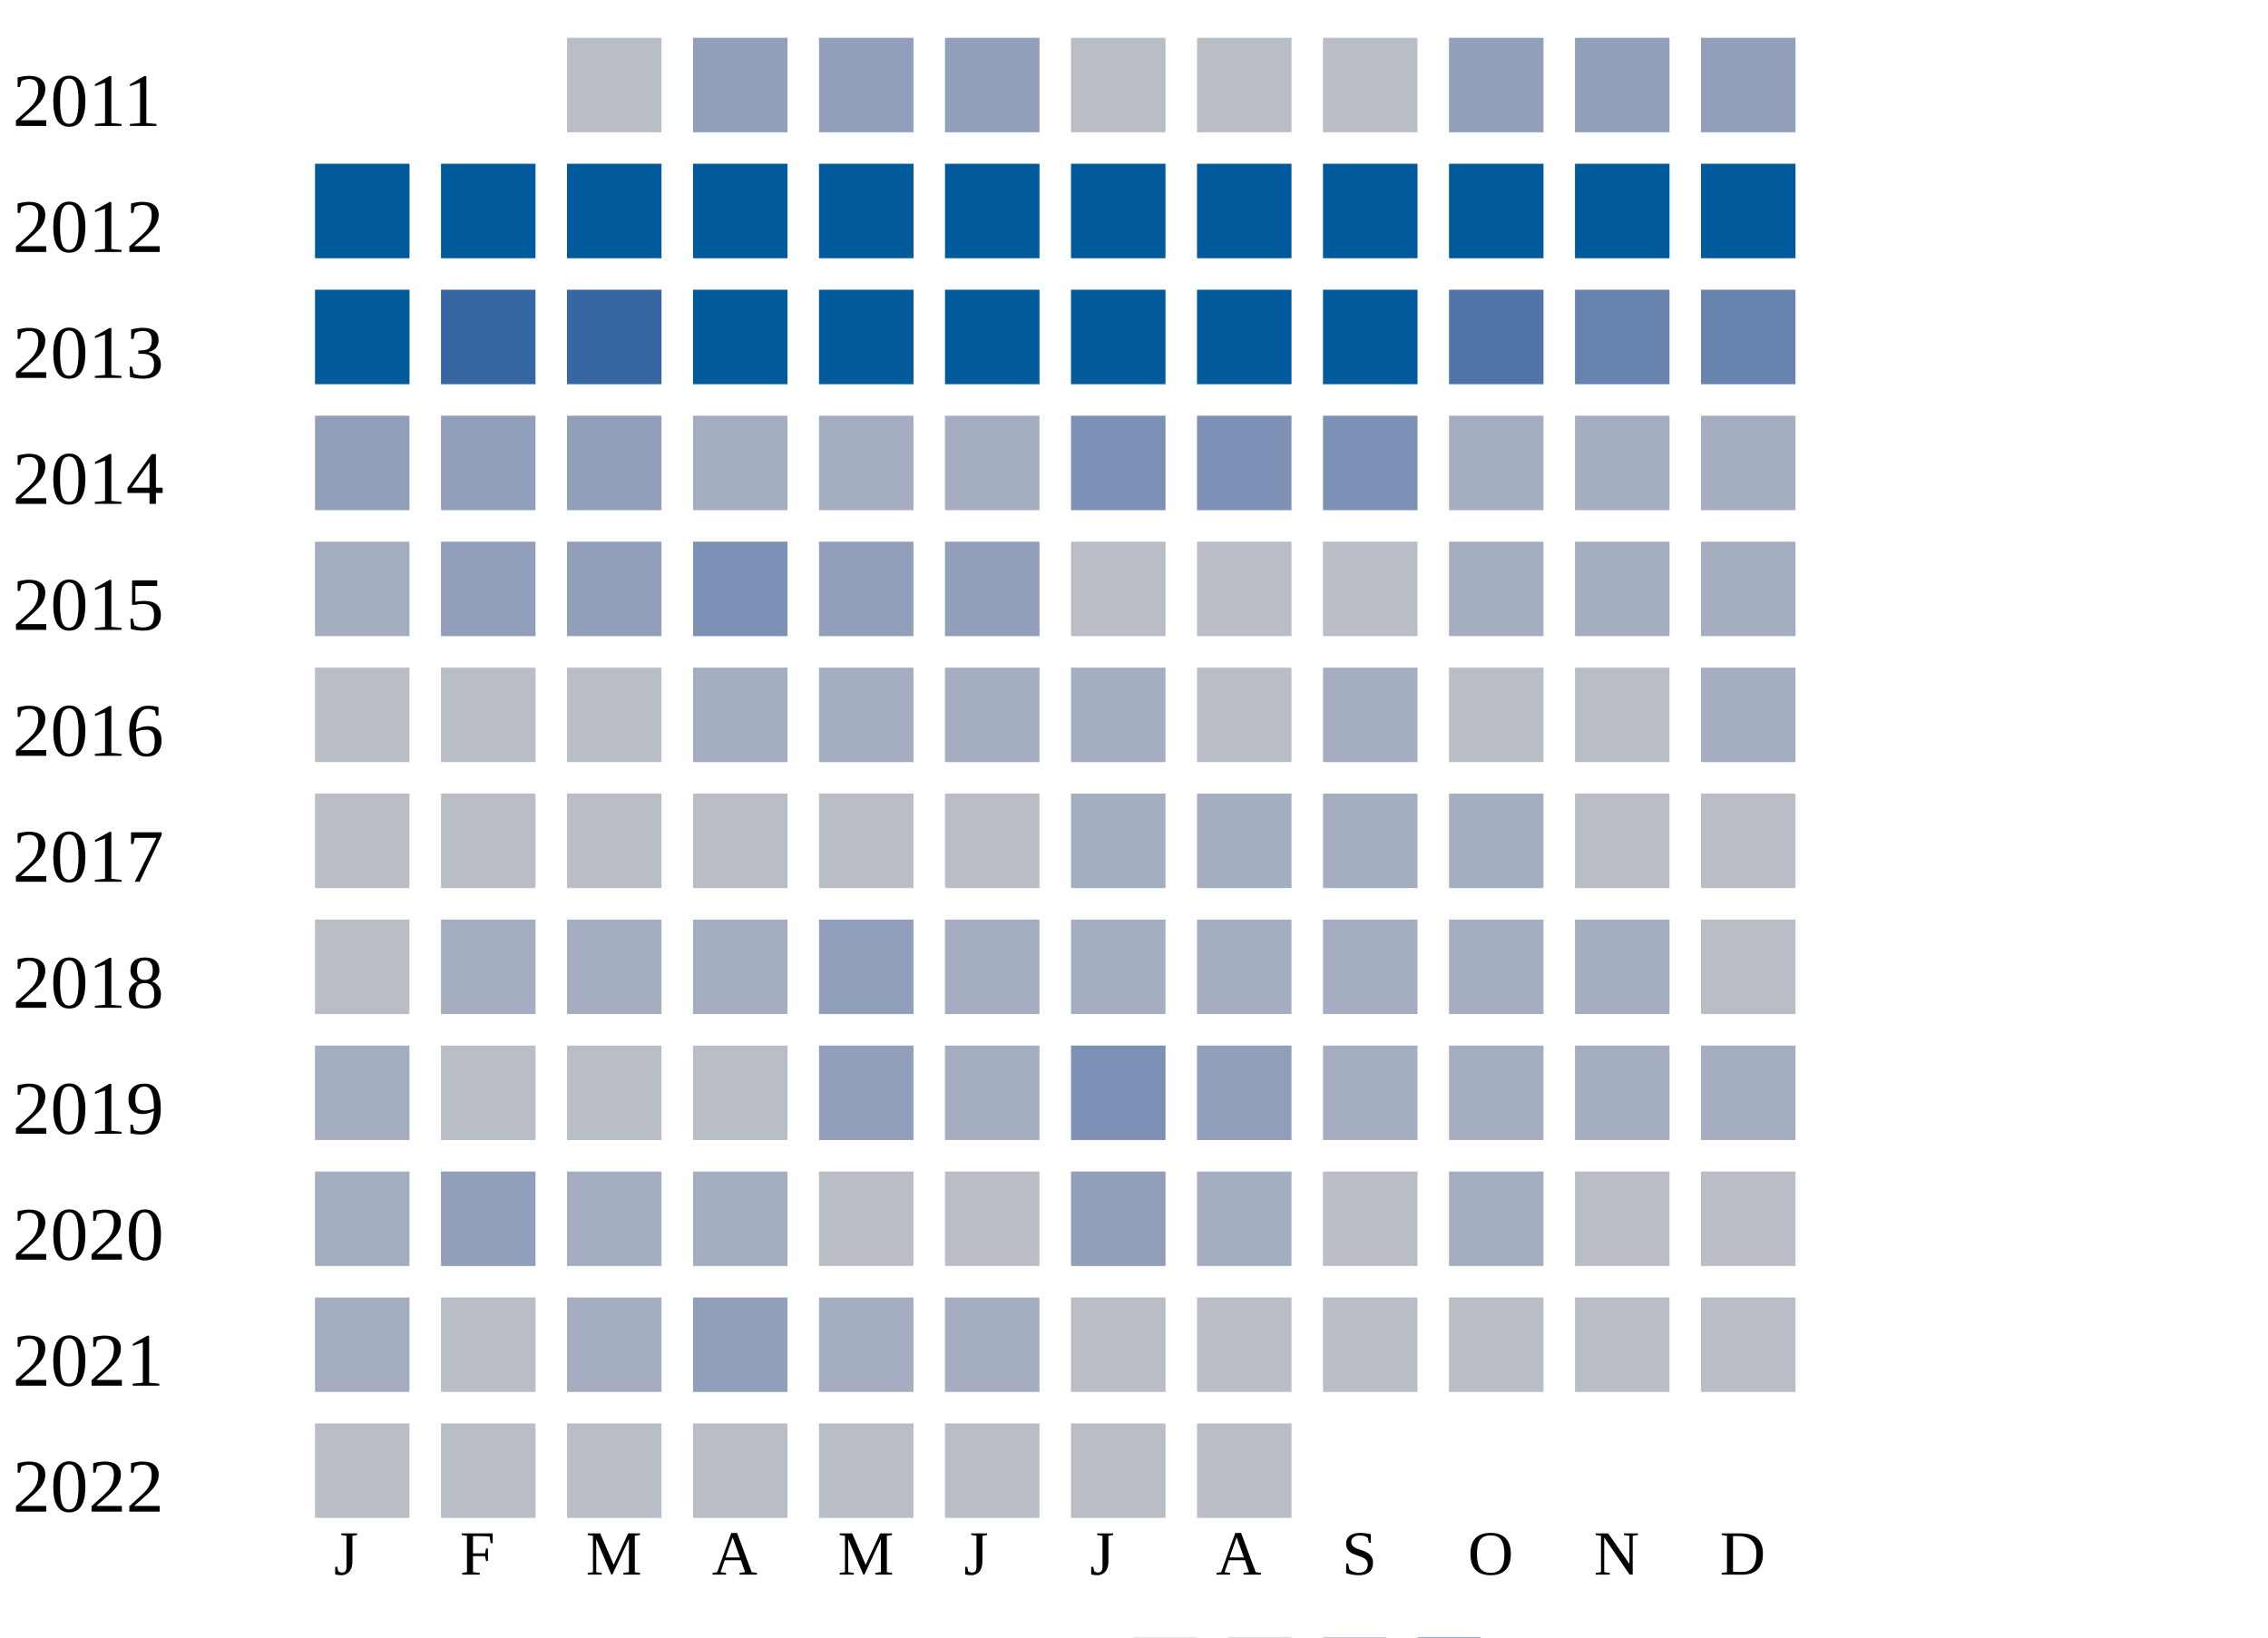
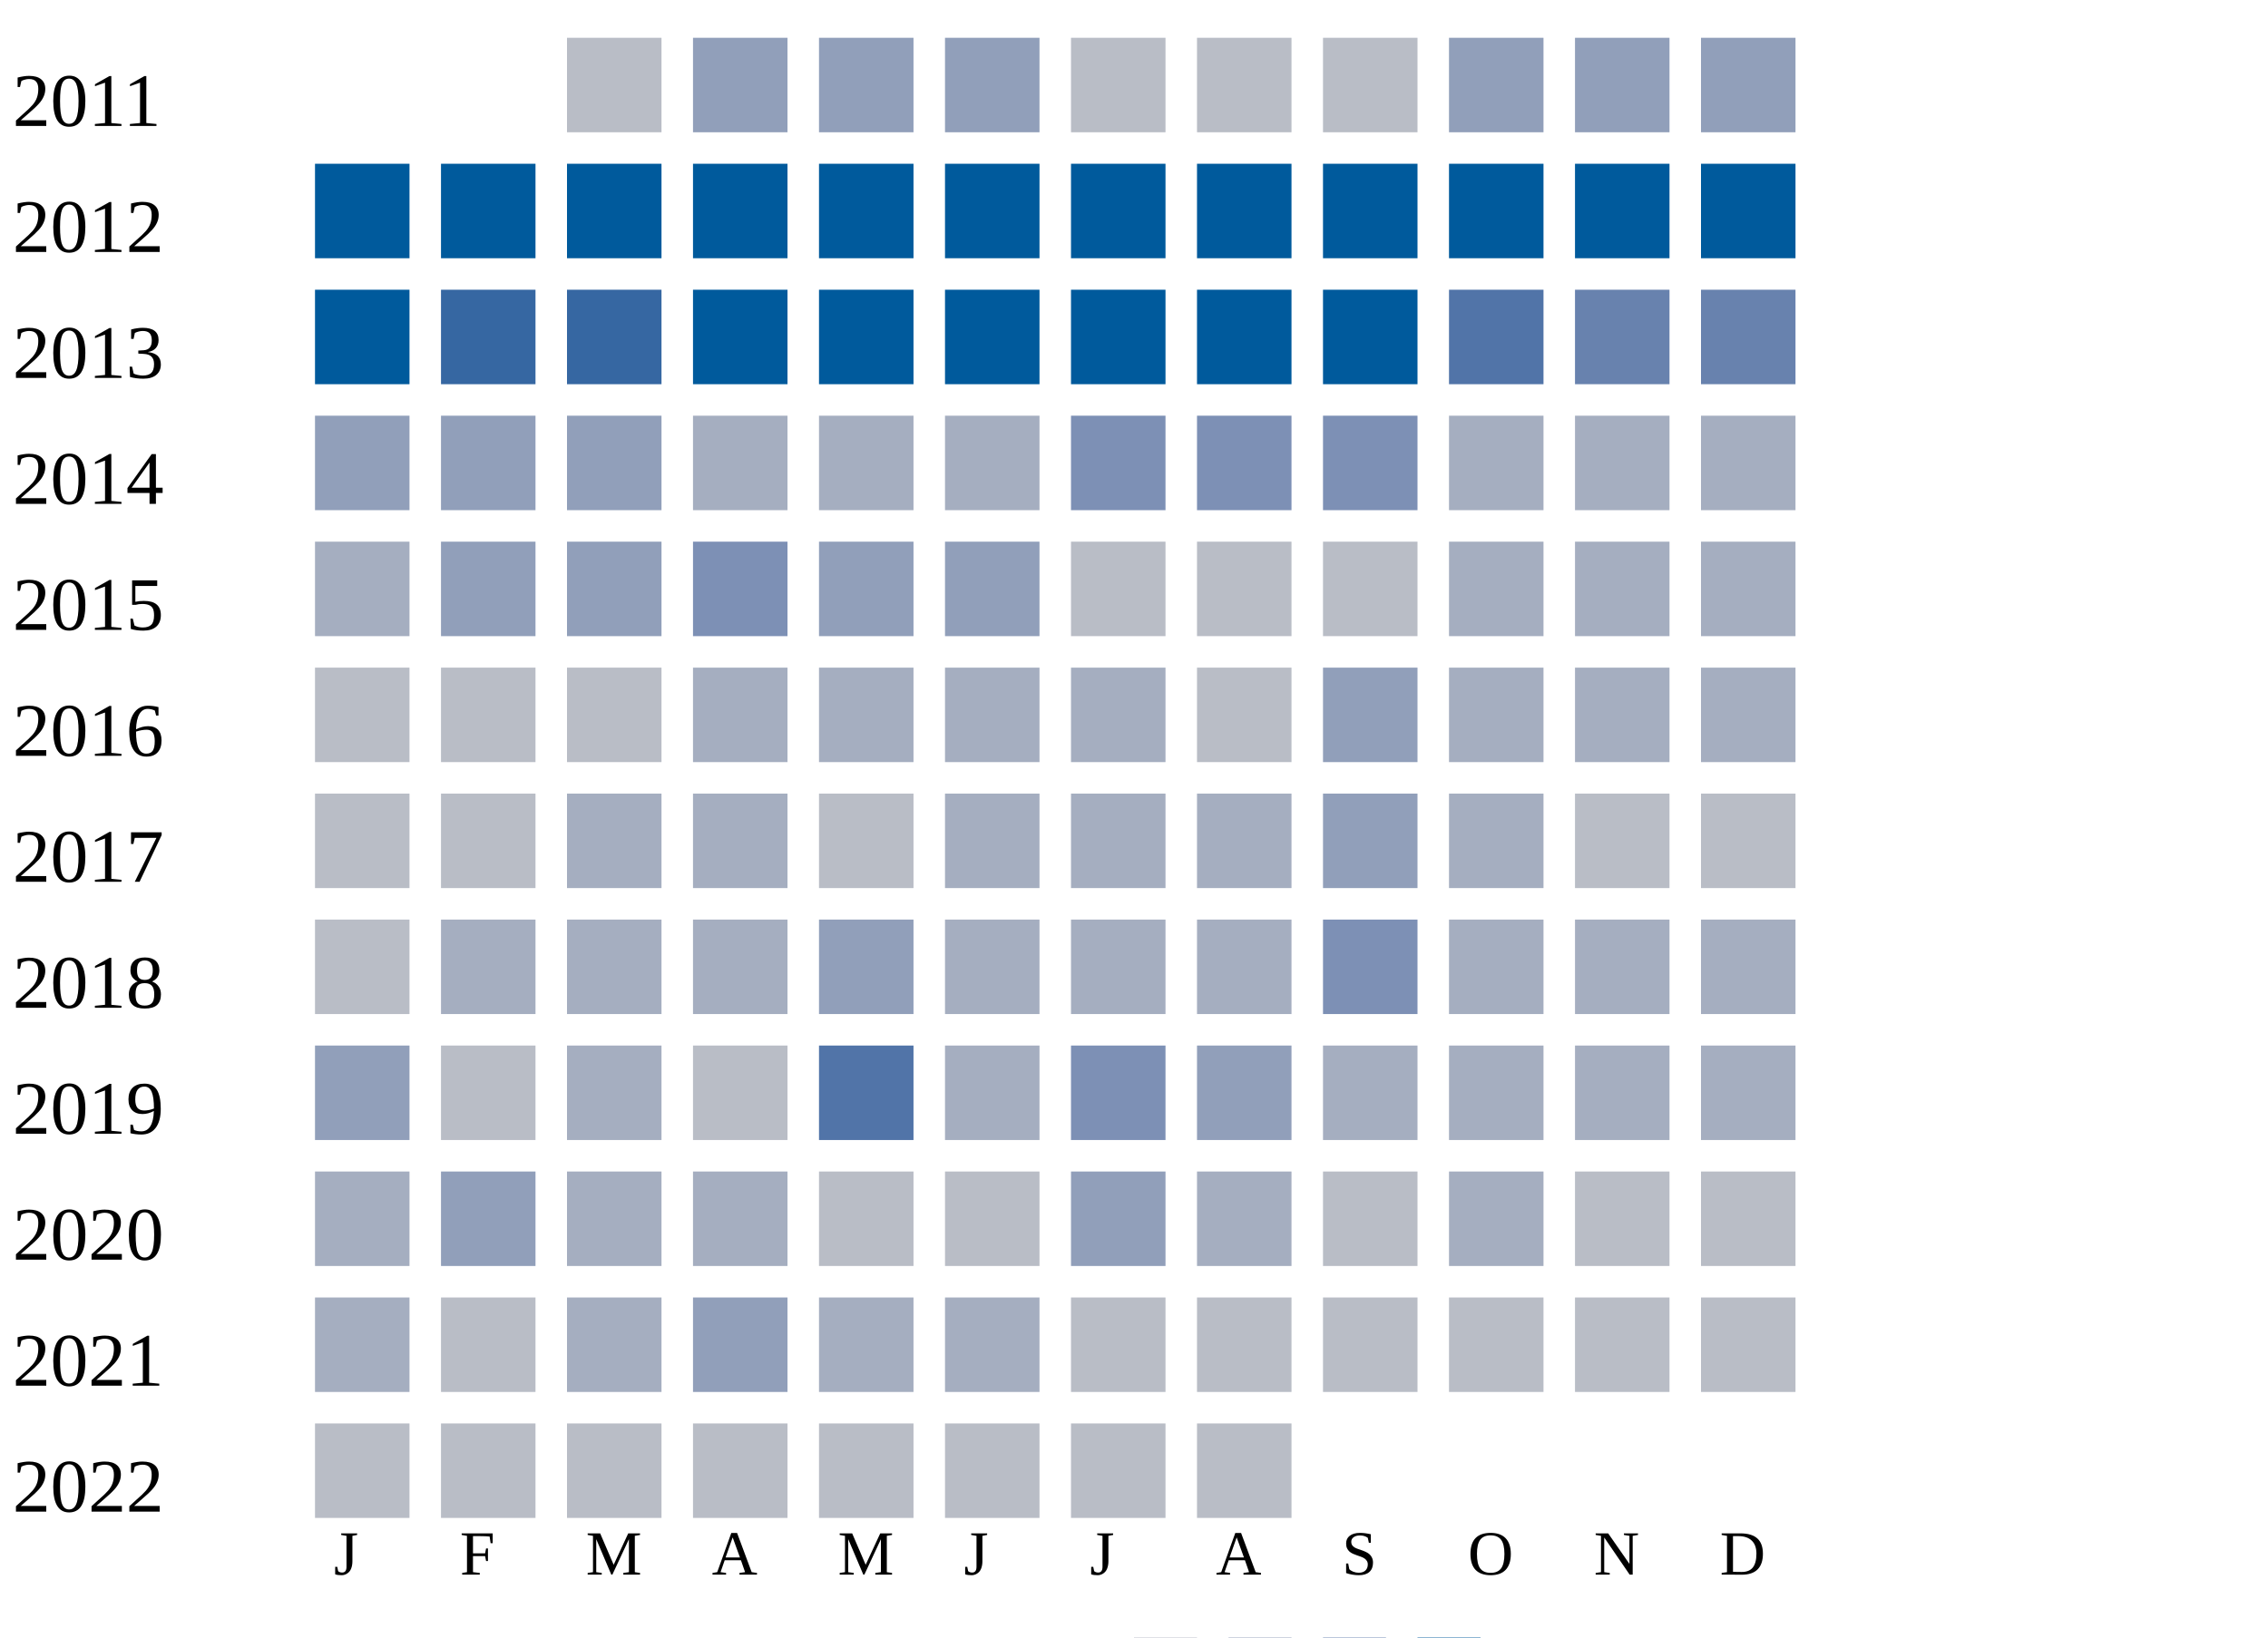
<svg xmlns="http://www.w3.org/2000/svg" width="360" height="260">
  <g transform="translate(0 0)">
    <text x="2" y="20">2011</text>
    <rect x="90" y="6" width="15" height="15" fill="#b9bdc6" />
    <rect x="110" y="6" width="15" height="15" fill="#919fba" />
    <rect x="130" y="6" width="15" height="15" fill="#919fba" />
    <rect x="150" y="6" width="15" height="15" fill="#919fba" />
    <rect x="170" y="6" width="15" height="15" fill="#b9bdc6" />
    <rect x="190" y="6" width="15" height="15" fill="#b9bdc6" />
    <rect x="210" y="6" width="15" height="15" fill="#b9bdc6" />
    <rect x="230" y="6" width="15" height="15" fill="#919fba" />
    <rect x="250" y="6" width="15" height="15" fill="#919fba" />
    <rect x="270" y="6" width="15" height="15" fill="#919fba" />
  </g>
  <g transform="translate(0 20)">
    <text x="2" y="20">2012</text>
    <rect x="50" y="6" width="15" height="15" fill="#005a9c" />
    <rect x="70" y="6" width="15" height="15" fill="#005a9c" />
    <rect x="90" y="6" width="15" height="15" fill="#005a9c" />
    <rect x="110" y="6" width="15" height="15" fill="#005a9c" />
    <rect x="130" y="6" width="15" height="15" fill="#005a9c" />
    <rect x="150" y="6" width="15" height="15" fill="#005a9c" />
    <rect x="170" y="6" width="15" height="15" fill="#005a9c" />
    <rect x="190" y="6" width="15" height="15" fill="#005a9c" />
    <rect x="210" y="6" width="15" height="15" fill="#005a9c" />
    <rect x="230" y="6" width="15" height="15" fill="#005a9c" />
    <rect x="250" y="6" width="15" height="15" fill="#005a9c" />
    <rect x="270" y="6" width="15" height="15" fill="#005a9c" />
  </g>
  <g transform="translate(0 40)">
    <text x="2" y="20">2013</text>
    <rect x="50" y="6" width="15" height="15" fill="#005a9c" />
    <rect x="70" y="6" width="15" height="15" fill="#3667a2" />
    <rect x="90" y="6" width="15" height="15" fill="#3667a2" />
    <rect x="110" y="6" width="15" height="15" fill="#005a9c" />
    <rect x="130" y="6" width="15" height="15" fill="#005a9c" />
    <rect x="150" y="6" width="15" height="15" fill="#005a9c" />
    <rect x="170" y="6" width="15" height="15" fill="#005a9c" />
    <rect x="190" y="6" width="15" height="15" fill="#005a9c" />
    <rect x="210" y="6" width="15" height="15" fill="#005a9c" />
    <rect x="230" y="6" width="15" height="15" fill="#5174a8" />
    <rect x="250" y="6" width="15" height="15" fill="#6882ae" />
    <rect x="270" y="6" width="15" height="15" fill="#6882ae" />
  </g>
  <g transform="translate(0 60)">
    <text x="2" y="20">2014</text>
    <rect x="50" y="6" width="15" height="15" fill="#919fba" />
    <rect x="70" y="6" width="15" height="15" fill="#919fba" />
    <rect x="90" y="6" width="15" height="15" fill="#919fba" />
    <rect x="110" y="6" width="15" height="15" fill="#a5aec0" />
    <rect x="130" y="6" width="15" height="15" fill="#a5aec0" />
    <rect x="150" y="6" width="15" height="15" fill="#a5aec0" />
    <rect x="170" y="6" width="15" height="15" fill="#7d90b5" />
    <rect x="190" y="6" width="15" height="15" fill="#7d90b5" />
    <rect x="210" y="6" width="15" height="15" fill="#7d90b5" />
    <rect x="230" y="6" width="15" height="15" fill="#a5aec0" />
    <rect x="250" y="6" width="15" height="15" fill="#a5aec0" />
    <rect x="270" y="6" width="15" height="15" fill="#a5aec0" />
  </g>
  <g transform="translate(0 80)">
    <text x="2" y="20">2015</text>
    <rect x="50" y="6" width="15" height="15" fill="#a5aec0" />
    <rect x="70" y="6" width="15" height="15" fill="#919fba" />
    <rect x="90" y="6" width="15" height="15" fill="#919fba" />
    <rect x="110" y="6" width="15" height="15" fill="#7d90b5" />
    <rect x="130" y="6" width="15" height="15" fill="#919fba" />
    <rect x="150" y="6" width="15" height="15" fill="#919fba" />
    <rect x="170" y="6" width="15" height="15" fill="#b9bdc6" />
    <rect x="190" y="6" width="15" height="15" fill="#b9bdc6" />
    <rect x="210" y="6" width="15" height="15" fill="#b9bdc6" />
    <rect x="230" y="6" width="15" height="15" fill="#a5aec0" />
    <rect x="250" y="6" width="15" height="15" fill="#a5aec0" />
    <rect x="270" y="6" width="15" height="15" fill="#a5aec0" />
  </g>
  <g transform="translate(0 100)">
    <text x="2" y="20">2016</text>
    <rect x="50" y="6" width="15" height="15" fill="#b9bdc6" />
    <rect x="70" y="6" width="15" height="15" fill="#b9bdc6" />
    <rect x="90" y="6" width="15" height="15" fill="#b9bdc6" />
    <rect x="110" y="6" width="15" height="15" fill="#a5aec0" />
    <rect x="130" y="6" width="15" height="15" fill="#a5aec0" />
    <rect x="150" y="6" width="15" height="15" fill="#a5aec0" />
    <rect x="170" y="6" width="15" height="15" fill="#a5aec0" />
    <rect x="190" y="6" width="15" height="15" fill="#b9bdc6" />
-     <rect x="210" y="6" width="15" height="15" fill="#a5aec0" />
-     <rect x="230" y="6" width="15" height="15" fill="#b9bdc6" />
-     <rect x="250" y="6" width="15" height="15" fill="#b9bdc6" />
+     <rect x="210" y="6" width="15" height="15" fill="#919fba" />
+     <rect x="230" y="6" width="15" height="15" fill="#a5aec0" />
+     <rect x="250" y="6" width="15" height="15" fill="#a5aec0" />
    <rect x="270" y="6" width="15" height="15" fill="#a5aec0" />
  </g>
  <g transform="translate(0 120)">
    <text x="2" y="20">2017</text>
    <rect x="50" y="6" width="15" height="15" fill="#b9bdc6" />
    <rect x="70" y="6" width="15" height="15" fill="#b9bdc6" />
-     <rect x="90" y="6" width="15" height="15" fill="#b9bdc6" />
-     <rect x="110" y="6" width="15" height="15" fill="#b9bdc6" />
+     <rect x="90" y="6" width="15" height="15" fill="#a5aec0" />
+     <rect x="110" y="6" width="15" height="15" fill="#a5aec0" />
    <rect x="130" y="6" width="15" height="15" fill="#b9bdc6" />
-     <rect x="150" y="6" width="15" height="15" fill="#b9bdc6" />
+     <rect x="150" y="6" width="15" height="15" fill="#a5aec0" />
    <rect x="170" y="6" width="15" height="15" fill="#a5aec0" />
    <rect x="190" y="6" width="15" height="15" fill="#a5aec0" />
-     <rect x="210" y="6" width="15" height="15" fill="#a5aec0" />
+     <rect x="210" y="6" width="15" height="15" fill="#919fba" />
    <rect x="230" y="6" width="15" height="15" fill="#a5aec0" />
    <rect x="250" y="6" width="15" height="15" fill="#b9bdc6" />
    <rect x="270" y="6" width="15" height="15" fill="#b9bdc6" />
  </g>
  <g transform="translate(0 140)">
    <text x="2" y="20">2018</text>
    <rect x="50" y="6" width="15" height="15" fill="#b9bdc6" />
    <rect x="70" y="6" width="15" height="15" fill="#a5aec0" />
    <rect x="90" y="6" width="15" height="15" fill="#a5aec0" />
    <rect x="110" y="6" width="15" height="15" fill="#a5aec0" />
    <rect x="130" y="6" width="15" height="15" fill="#919fba" />
    <rect x="150" y="6" width="15" height="15" fill="#a5aec0" />
    <rect x="170" y="6" width="15" height="15" fill="#a5aec0" />
    <rect x="190" y="6" width="15" height="15" fill="#a5aec0" />
-     <rect x="210" y="6" width="15" height="15" fill="#a5aec0" />
+     <rect x="210" y="6" width="15" height="15" fill="#7d90b5" />
    <rect x="230" y="6" width="15" height="15" fill="#a5aec0" />
    <rect x="250" y="6" width="15" height="15" fill="#a5aec0" />
-     <rect x="270" y="6" width="15" height="15" fill="#b9bdc6" />
+     <rect x="270" y="6" width="15" height="15" fill="#a5aec0" />
  </g>
  <g transform="translate(0 160)">
    <text x="2" y="20">2019</text>
-     <rect x="50" y="6" width="15" height="15" fill="#a5aec0" />
+     <rect x="50" y="6" width="15" height="15" fill="#919fba" />
    <rect x="70" y="6" width="15" height="15" fill="#b9bdc6" />
-     <rect x="90" y="6" width="15" height="15" fill="#b9bdc6" />
+     <rect x="90" y="6" width="15" height="15" fill="#a5aec0" />
    <rect x="110" y="6" width="15" height="15" fill="#b9bdc6" />
-     <rect x="130" y="6" width="15" height="15" fill="#919fba" />
+     <rect x="130" y="6" width="15" height="15" fill="#5174a8" />
    <rect x="150" y="6" width="15" height="15" fill="#a5aec0" />
    <rect x="170" y="6" width="15" height="15" fill="#7d90b5" />
    <rect x="190" y="6" width="15" height="15" fill="#919fba" />
    <rect x="210" y="6" width="15" height="15" fill="#a5aec0" />
    <rect x="230" y="6" width="15" height="15" fill="#a5aec0" />
    <rect x="250" y="6" width="15" height="15" fill="#a5aec0" />
    <rect x="270" y="6" width="15" height="15" fill="#a5aec0" />
  </g>
  <g transform="translate(0 180)">
    <text x="2" y="20">2020</text>
    <rect x="50" y="6" width="15" height="15" fill="#a5aec0" />
    <rect x="70" y="6" width="15" height="15" fill="#919fba" />
    <rect x="90" y="6" width="15" height="15" fill="#a5aec0" />
    <rect x="110" y="6" width="15" height="15" fill="#a5aec0" />
    <rect x="130" y="6" width="15" height="15" fill="#b9bdc6" />
    <rect x="150" y="6" width="15" height="15" fill="#b9bdc6" />
    <rect x="170" y="6" width="15" height="15" fill="#919fba" />
    <rect x="190" y="6" width="15" height="15" fill="#a5aec0" />
    <rect x="210" y="6" width="15" height="15" fill="#b9bdc6" />
    <rect x="230" y="6" width="15" height="15" fill="#a5aec0" />
    <rect x="250" y="6" width="15" height="15" fill="#b9bdc6" />
    <rect x="270" y="6" width="15" height="15" fill="#b9bdc6" />
  </g>
  <g transform="translate(0 200)">
    <text x="2" y="20">2021</text>
    <rect x="50" y="6" width="15" height="15" fill="#a5aec0" />
    <rect x="70" y="6" width="15" height="15" fill="#b9bdc6" />
    <rect x="90" y="6" width="15" height="15" fill="#a5aec0" />
    <rect x="110" y="6" width="15" height="15" fill="#919fba" />
    <rect x="130" y="6" width="15" height="15" fill="#a5aec0" />
    <rect x="150" y="6" width="15" height="15" fill="#a5aec0" />
    <rect x="170" y="6" width="15" height="15" fill="#b9bdc6" />
    <rect x="190" y="6" width="15" height="15" fill="#b9bdc6" />
    <rect x="210" y="6" width="15" height="15" fill="#b9bdc6" />
    <rect x="230" y="6" width="15" height="15" fill="#b9bdc6" />
    <rect x="250" y="6" width="15" height="15" fill="#b9bdc6" />
    <rect x="270" y="6" width="15" height="15" fill="#b9bdc6" />
  </g>
  <g transform="translate(0 220)">
    <text x="2" y="20">2022</text>
    <rect x="50" y="6" width="15" height="15" fill="#b9bdc6" />
    <rect x="70" y="6" width="15" height="15" fill="#b9bdc6" />
    <rect x="90" y="6" width="15" height="15" fill="#b9bdc6" />
    <rect x="110" y="6" width="15" height="15" fill="#b9bdc6" />
    <rect x="130" y="6" width="15" height="15" fill="#b9bdc6" />
    <rect x="150" y="6" width="15" height="15" fill="#b9bdc6" />
    <rect x="170" y="6" width="15" height="15" fill="#b9bdc6" />
    <rect x="190" y="6" width="15" height="15" fill="#b9bdc6" />
  </g>
  <text style="font-size: 10px; text-align: center" x="53" y="250">J</text>
  <text style="font-size: 10px; text-align: center" x="73" y="250">F</text>
  <text style="font-size: 10px; text-align: center" x="93" y="250">M</text>
  <text style="font-size: 10px; text-align: center" x="113" y="250">A</text>
  <text style="font-size: 10px; text-align: center" x="133" y="250">M</text>
  <text style="font-size: 10px; text-align: center" x="153" y="250">J</text>
  <text style="font-size: 10px; text-align: center" x="173" y="250">J</text>
  <text style="font-size: 10px; text-align: center" x="193" y="250">A</text>
  <text style="font-size: 10px; text-align: center" x="213" y="250">S</text>
  <text style="font-size: 10px; text-align: center" x="233" y="250">O</text>
  <text style="font-size: 10px; text-align: center" x="253" y="250">N</text>
  <text style="font-size: 10px; text-align: center" x="273" y="250">D</text>
  <text style="font-size: 10px;" x="155" y="269">Less</text>
  <rect fill="#b9bdc6" width="10" height="10" x="180" y="260" />
  <rect fill="#919fba" width="10" height="10" x="195" y="260" />
  <rect fill="#6882ae" width="10" height="10" x="210" y="260" />
  <rect fill="#005a9c" width="10" height="10" x="225" y="260" />
  <text x="240" y="269" style="font-size: 10px;">More</text>
</svg>
